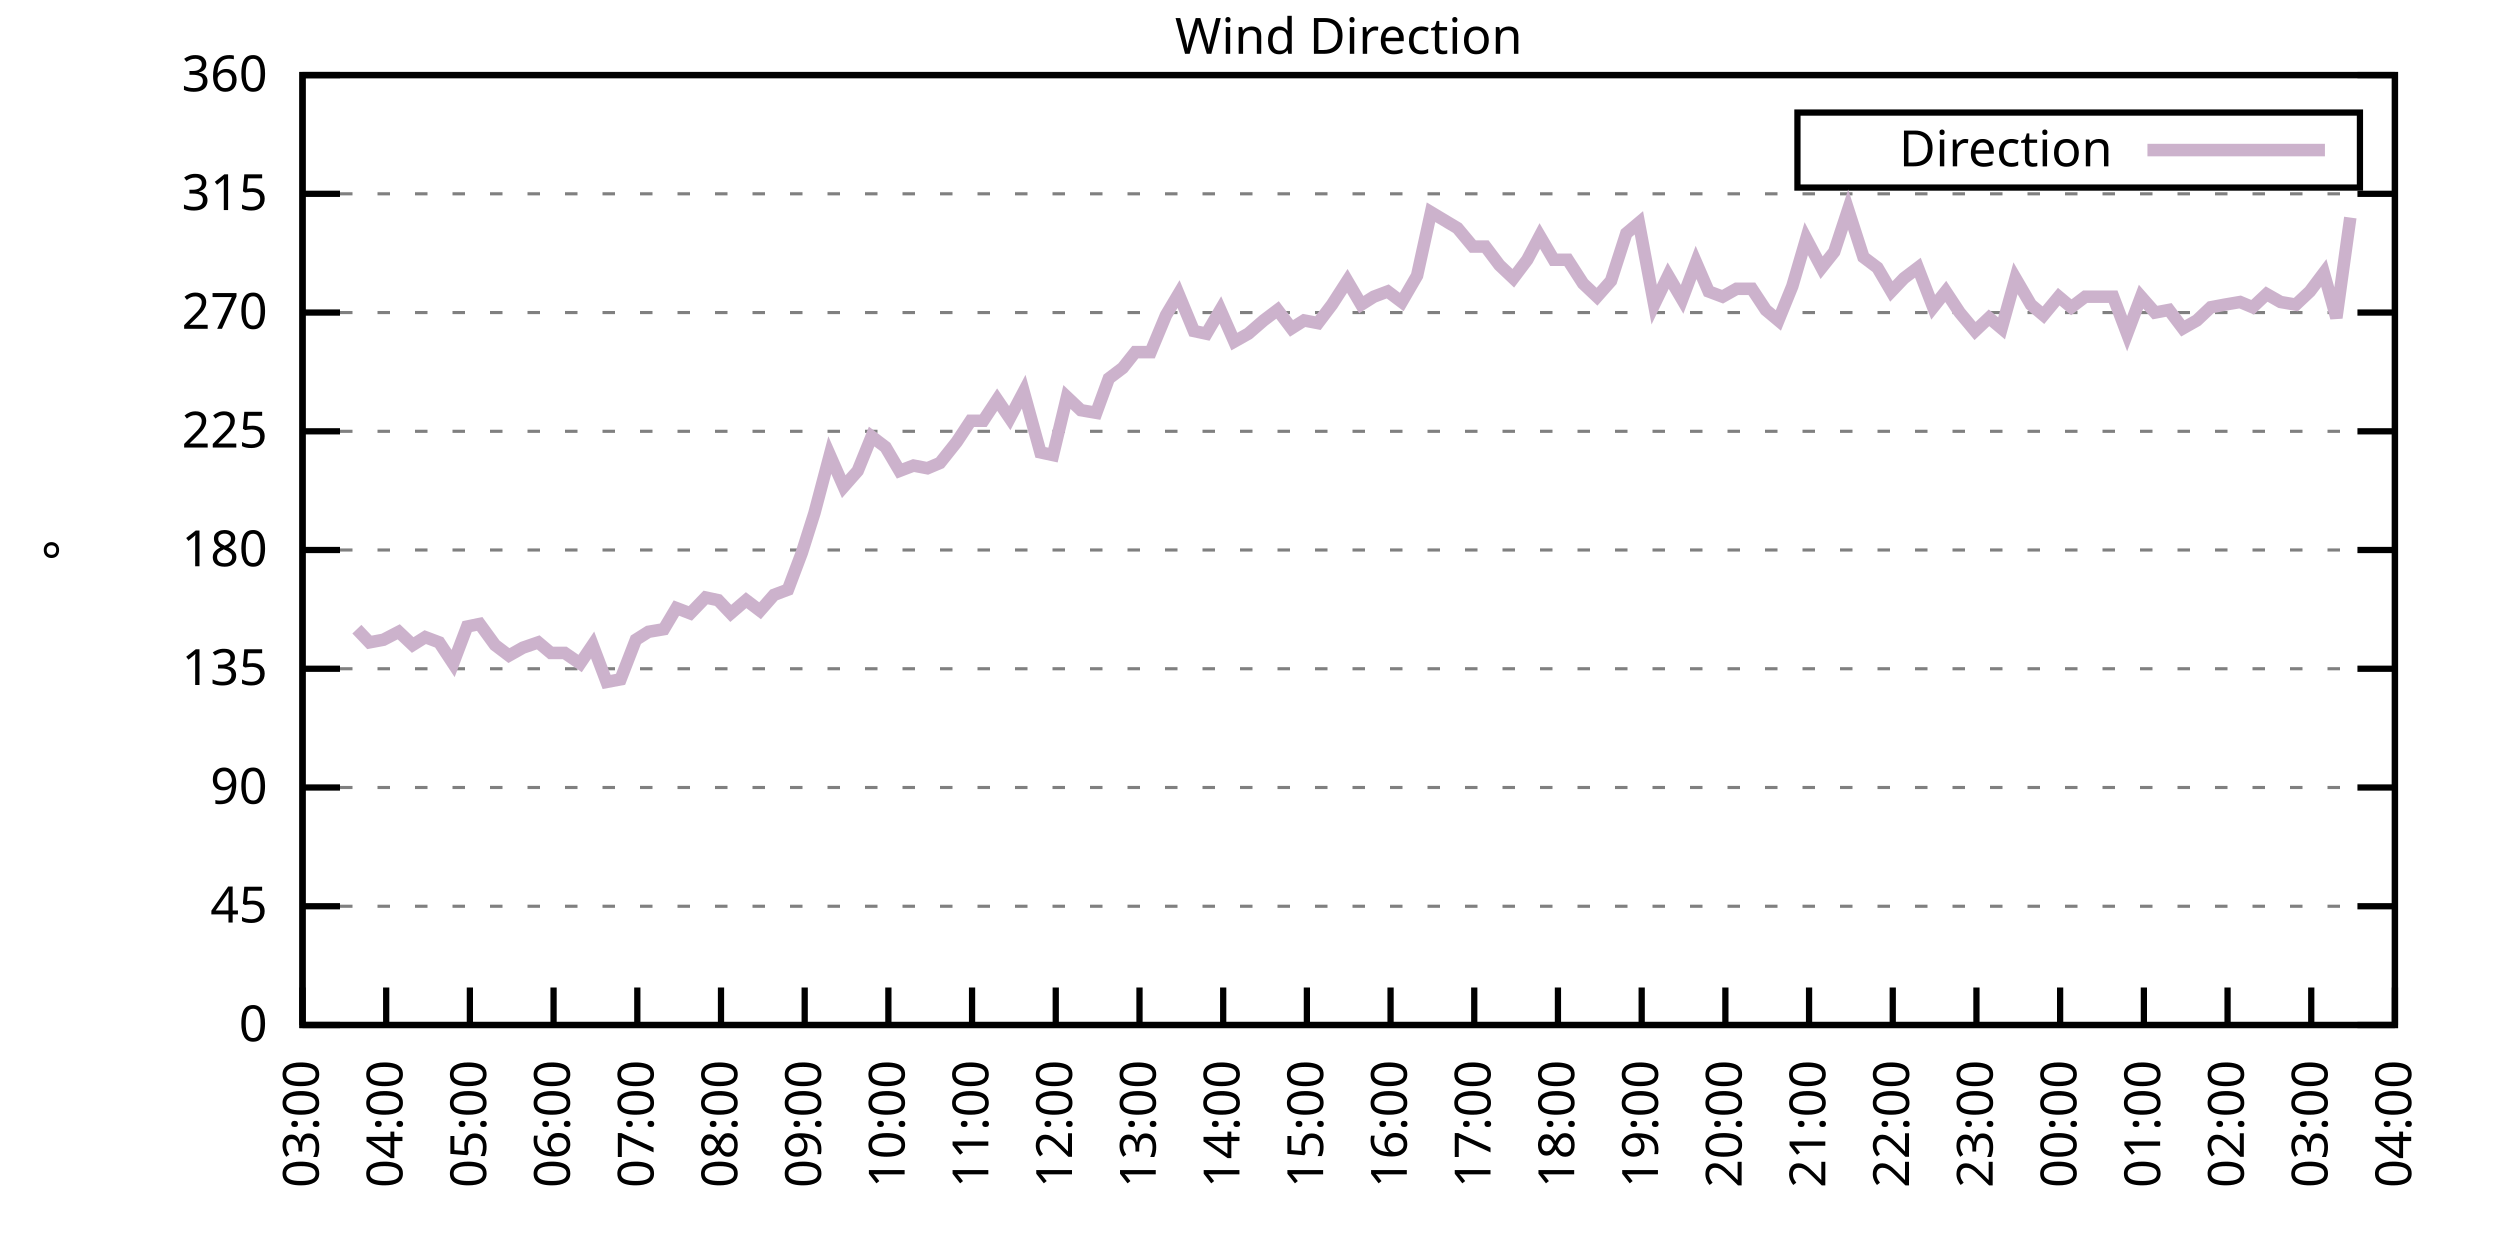
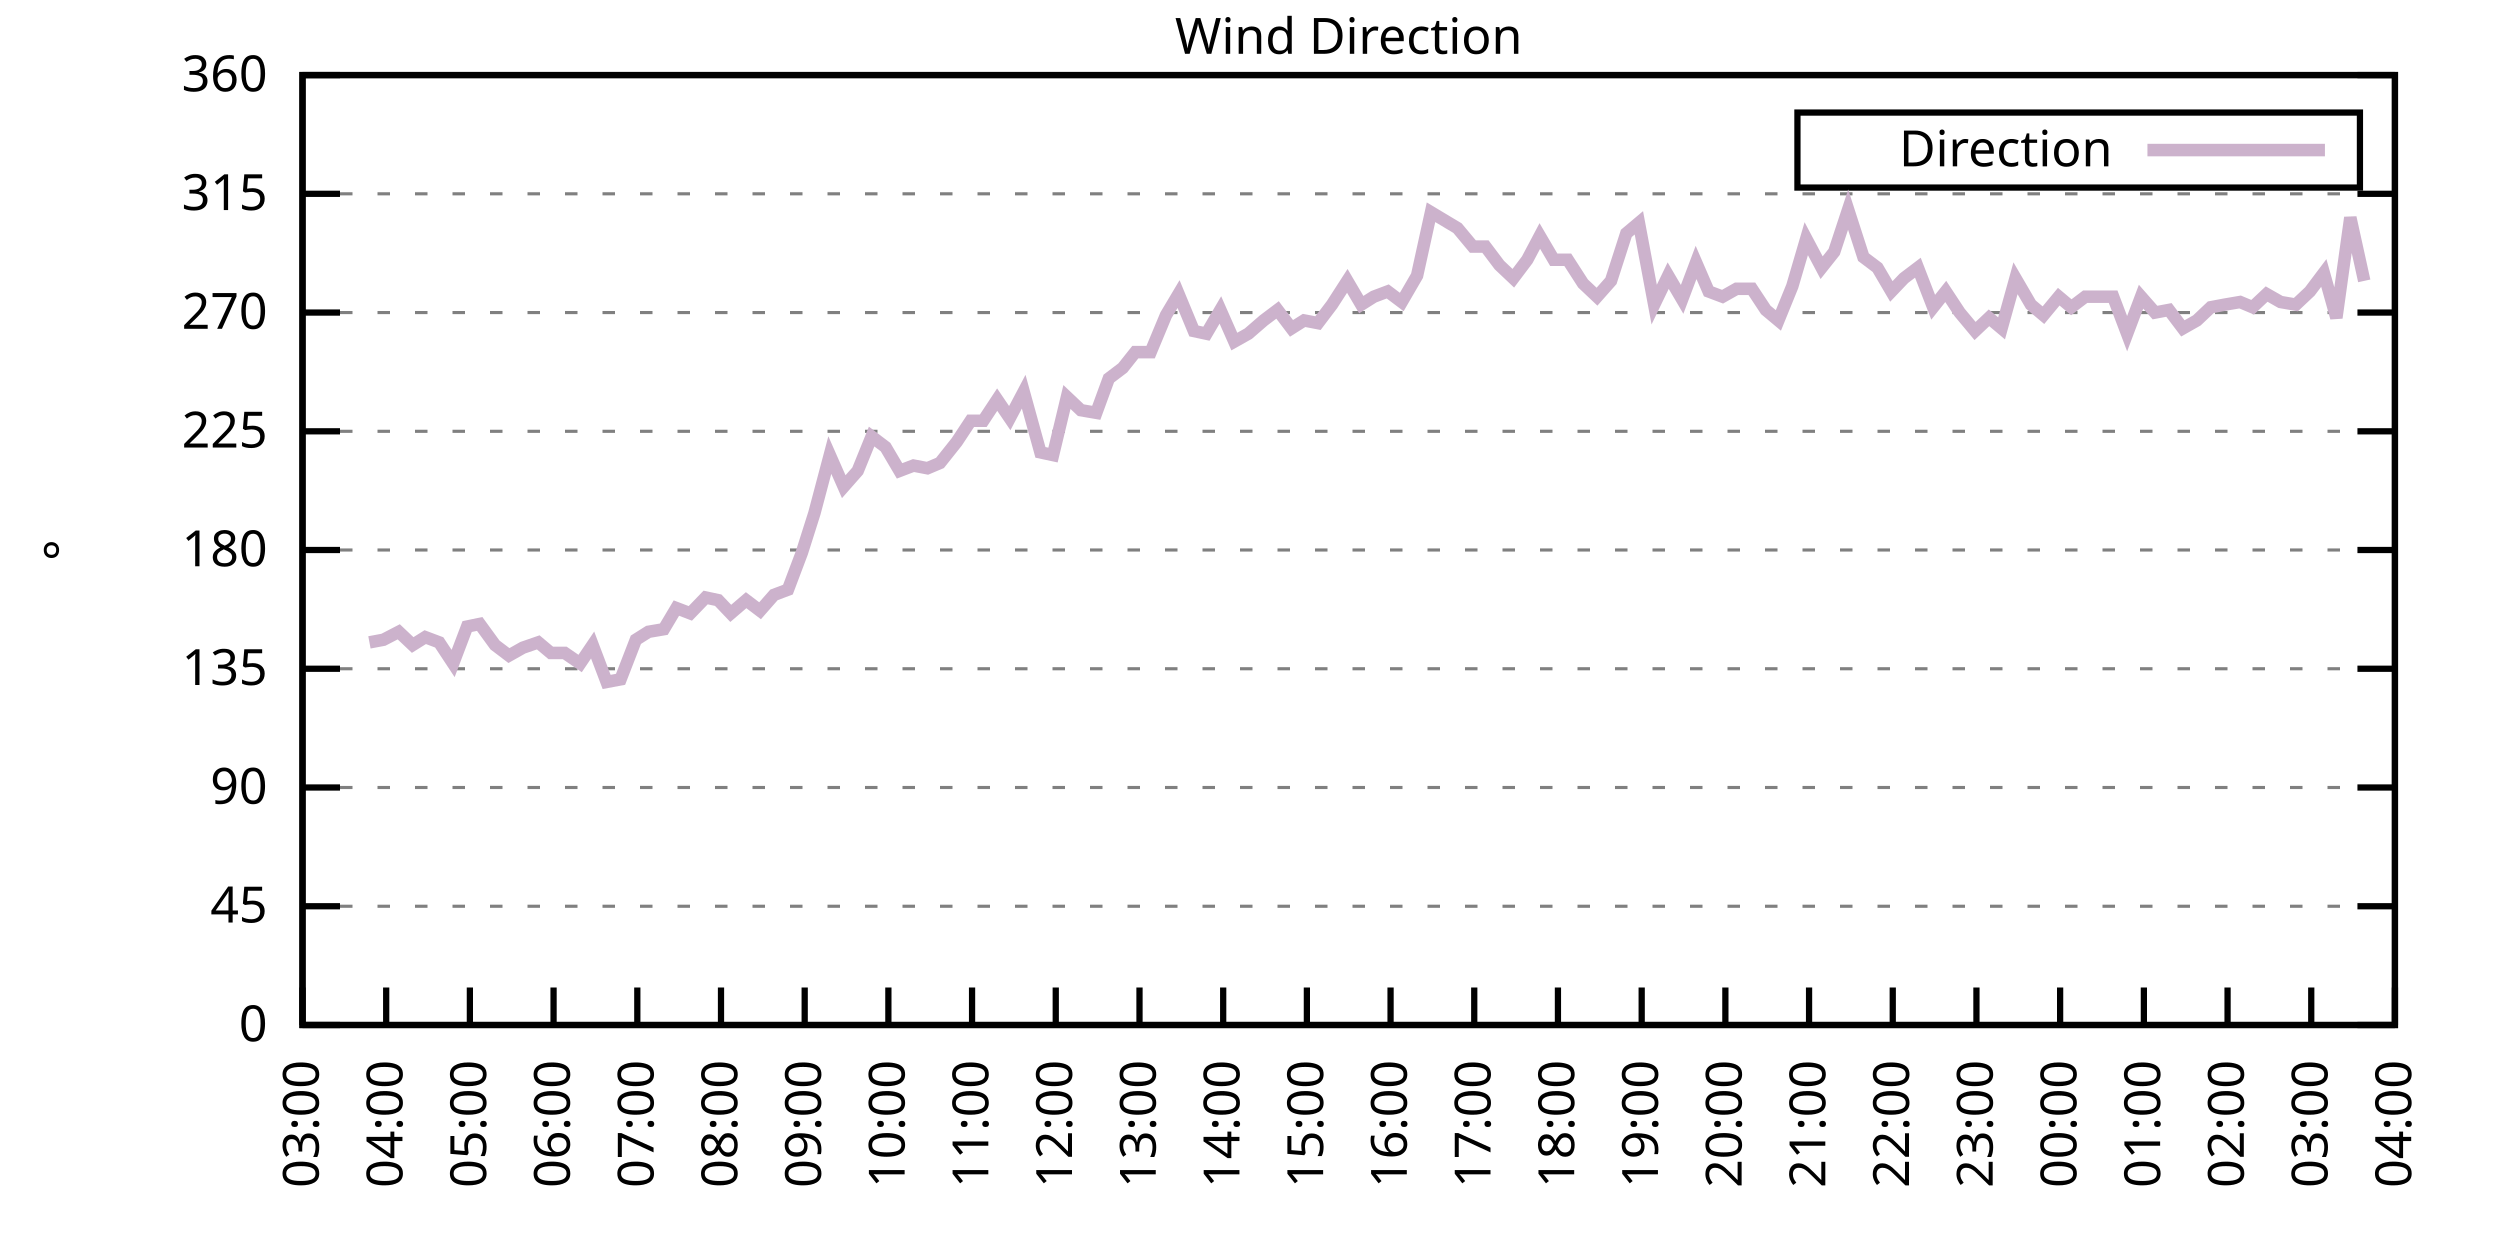
<svg xmlns="http://www.w3.org/2000/svg" xmlns:xlink="http://www.w3.org/1999/xlink" width="400" height="200" viewBox="0 0 400 200">
  <g id="gnuplot_canvas">
    <rect x="0" y="0" width="400" height="200" fill="none" />
    <defs>
      <circle id="gpDot" r="0.5" stroke-width="0.5" stroke="currentColor" />
      <path id="gpPt0" stroke-width="0.333" stroke="currentColor" d="M-1,0 h2 M0,-1 v2" />
      <path id="gpPt1" stroke-width="0.333" stroke="currentColor" d="M-1,-1 L1,1 M1,-1 L-1,1" />
      <path id="gpPt2" stroke-width="0.333" stroke="currentColor" d="M-1,0 L1,0 M0,-1 L0,1 M-1,-1 L1,1 M-1,1 L1,-1" />
      <rect id="gpPt3" stroke-width="0.333" stroke="currentColor" x="-1" y="-1" width="2" height="2" />
      <rect id="gpPt4" stroke-width="0.333" stroke="currentColor" fill="currentColor" x="-1" y="-1" width="2" height="2" />
      <circle id="gpPt5" stroke-width="0.333" stroke="currentColor" cx="0" cy="0" r="1" />
      <use xlink:href="#gpPt5" id="gpPt6" fill="currentColor" stroke="none" />
      <path id="gpPt7" stroke-width="0.333" stroke="currentColor" d="M0,-1.33 L-1.33,0.67 L1.33,0.67 z" />
      <use xlink:href="#gpPt7" id="gpPt8" fill="currentColor" stroke="none" />
      <use xlink:href="#gpPt7" id="gpPt9" stroke="currentColor" transform="rotate(180)" />
      <use xlink:href="#gpPt9" id="gpPt10" fill="currentColor" stroke="none" />
      <use xlink:href="#gpPt3" id="gpPt11" stroke="currentColor" transform="rotate(45)" />
      <use xlink:href="#gpPt11" id="gpPt12" fill="currentColor" stroke="none" />
      <path id="gpPt13" stroke-width="0.333" stroke="currentColor" d="M0,1.330 L1.265,0.411 L0.782,-1.067 L-0.782,-1.076 L-1.265,0.411 z" />
      <use xlink:href="#gpPt13" id="gpPt14" fill="currentColor" stroke="none" />
      <filter id="textbox" filterUnits="objectBoundingBox" x="0" y="0" height="1" width="1">
        <feFlood flood-color="white" flood-opacity="1" result="bgnd" />
        <feComposite in="SourceGraphic" in2="bgnd" operator="atop" />
      </filter>
      <filter id="greybox" filterUnits="objectBoundingBox" x="0" y="0" height="1" width="1">
        <feFlood flood-color="lightgrey" flood-opacity="1" result="grey" />
        <feComposite in="SourceGraphic" in2="grey" operator="atop" />
      </filter>
    </defs>
    <g fill="none" color="white" stroke="currentColor" stroke-width="1.00" stroke-linecap="butt" stroke-linejoin="miter">
</g>
    <g fill="none" color="black" stroke="currentColor" stroke-width="1.00" stroke-linecap="butt" stroke-linejoin="miter">
      <g stroke="none" shape-rendering="crispEdges">
        <polygon fill="rgb(255, 255, 255)" points="48.40,164.00 383.18,164.00 383.18,12.02 48.40,12.02 " />
      </g>
    </g>
    <g fill="none" color="black" stroke="currentColor" stroke-width="1.00" stroke-linecap="butt" stroke-linejoin="miter">
</g>
    <g fill="none" color="black" stroke="black" stroke-width="0.50" stroke-linecap="butt" stroke-linejoin="miter">
</g>
    <g fill="none" color="gray" stroke="currentColor" stroke-width="0.50" stroke-linecap="butt" stroke-linejoin="miter">
      <path stroke="gray" stroke-dasharray="2,4" class="gridline" d="M48.40,164.00 L383.19,164.00  " />
    </g>
    <g fill="none" color="gray" stroke="gray" stroke-width="1.00" stroke-linecap="butt" stroke-linejoin="miter">
</g>
    <g fill="none" color="black" stroke="currentColor" stroke-width="1.00" stroke-linecap="butt" stroke-linejoin="miter">
      <path stroke="black" d="M48.40,164.00 L54.40,164.00 M383.19,164.00 L377.19,164.00  " />
      <g transform="translate(42.80,166.60)" stroke="none" fill="black" font-family="Sans" font-size="8.00" text-anchor="end">
        <text>
          <tspan font-family="Sans"> 0</tspan>
        </text>
      </g>
    </g>
    <g fill="none" color="black" stroke="currentColor" stroke-width="1.00" stroke-linecap="butt" stroke-linejoin="miter">
</g>
    <g fill="none" color="black" stroke="black" stroke-width="0.50" stroke-linecap="butt" stroke-linejoin="miter">
</g>
    <g fill="none" color="gray" stroke="currentColor" stroke-width="0.50" stroke-linecap="butt" stroke-linejoin="miter">
      <path stroke="gray" stroke-dasharray="2,4" class="gridline" d="M48.40,145.00 L383.19,145.00  " />
    </g>
    <g fill="none" color="gray" stroke="gray" stroke-width="1.00" stroke-linecap="butt" stroke-linejoin="miter">
</g>
    <g fill="none" color="black" stroke="currentColor" stroke-width="1.00" stroke-linecap="butt" stroke-linejoin="miter">
      <path stroke="black" d="M48.40,145.00 L54.40,145.00 M383.19,145.00 L377.19,145.00  " />
      <g transform="translate(42.80,147.60)" stroke="none" fill="black" font-family="Sans" font-size="8.00" text-anchor="end">
        <text>
          <tspan font-family="Sans"> 45</tspan>
        </text>
      </g>
    </g>
    <g fill="none" color="black" stroke="currentColor" stroke-width="1.00" stroke-linecap="butt" stroke-linejoin="miter">
</g>
    <g fill="none" color="black" stroke="black" stroke-width="0.50" stroke-linecap="butt" stroke-linejoin="miter">
</g>
    <g fill="none" color="gray" stroke="currentColor" stroke-width="0.50" stroke-linecap="butt" stroke-linejoin="miter">
      <path stroke="gray" stroke-dasharray="2,4" class="gridline" d="M48.40,126.00 L383.19,126.00  " />
    </g>
    <g fill="none" color="gray" stroke="gray" stroke-width="1.00" stroke-linecap="butt" stroke-linejoin="miter">
</g>
    <g fill="none" color="black" stroke="currentColor" stroke-width="1.00" stroke-linecap="butt" stroke-linejoin="miter">
      <path stroke="black" d="M48.40,126.00 L54.40,126.00 M383.19,126.00 L377.19,126.00  " />
      <g transform="translate(42.80,128.60)" stroke="none" fill="black" font-family="Sans" font-size="8.00" text-anchor="end">
        <text>
          <tspan font-family="Sans"> 90</tspan>
        </text>
      </g>
    </g>
    <g fill="none" color="black" stroke="currentColor" stroke-width="1.00" stroke-linecap="butt" stroke-linejoin="miter">
</g>
    <g fill="none" color="black" stroke="black" stroke-width="0.50" stroke-linecap="butt" stroke-linejoin="miter">
</g>
    <g fill="none" color="gray" stroke="currentColor" stroke-width="0.50" stroke-linecap="butt" stroke-linejoin="miter">
      <path stroke="gray" stroke-dasharray="2,4" class="gridline" d="M48.40,107.00 L383.19,107.00  " />
    </g>
    <g fill="none" color="gray" stroke="gray" stroke-width="1.00" stroke-linecap="butt" stroke-linejoin="miter">
</g>
    <g fill="none" color="black" stroke="currentColor" stroke-width="1.00" stroke-linecap="butt" stroke-linejoin="miter">
      <path stroke="black" d="M48.40,107.00 L54.40,107.00 M383.19,107.00 L377.19,107.00  " />
      <g transform="translate(42.80,109.60)" stroke="none" fill="black" font-family="Sans" font-size="8.00" text-anchor="end">
        <text>
          <tspan font-family="Sans"> 135</tspan>
        </text>
      </g>
    </g>
    <g fill="none" color="black" stroke="currentColor" stroke-width="1.00" stroke-linecap="butt" stroke-linejoin="miter">
</g>
    <g fill="none" color="black" stroke="black" stroke-width="0.50" stroke-linecap="butt" stroke-linejoin="miter">
</g>
    <g fill="none" color="gray" stroke="currentColor" stroke-width="0.50" stroke-linecap="butt" stroke-linejoin="miter">
      <path stroke="gray" stroke-dasharray="2,4" class="gridline" d="M48.40,88.00 L383.19,88.00  " />
    </g>
    <g fill="none" color="gray" stroke="gray" stroke-width="1.00" stroke-linecap="butt" stroke-linejoin="miter">
</g>
    <g fill="none" color="black" stroke="currentColor" stroke-width="1.00" stroke-linecap="butt" stroke-linejoin="miter">
      <path stroke="black" d="M48.40,88.00 L54.40,88.00 M383.19,88.00 L377.19,88.00  " />
      <g transform="translate(42.80,90.60)" stroke="none" fill="black" font-family="Sans" font-size="8.00" text-anchor="end">
        <text>
          <tspan font-family="Sans"> 180</tspan>
        </text>
      </g>
    </g>
    <g fill="none" color="black" stroke="currentColor" stroke-width="1.00" stroke-linecap="butt" stroke-linejoin="miter">
</g>
    <g fill="none" color="black" stroke="black" stroke-width="0.50" stroke-linecap="butt" stroke-linejoin="miter">
</g>
    <g fill="none" color="gray" stroke="currentColor" stroke-width="0.50" stroke-linecap="butt" stroke-linejoin="miter">
      <path stroke="gray" stroke-dasharray="2,4" class="gridline" d="M48.40,69.01 L383.19,69.01  " />
    </g>
    <g fill="none" color="gray" stroke="gray" stroke-width="1.00" stroke-linecap="butt" stroke-linejoin="miter">
</g>
    <g fill="none" color="black" stroke="currentColor" stroke-width="1.00" stroke-linecap="butt" stroke-linejoin="miter">
      <path stroke="black" d="M48.40,69.01 L54.40,69.01 M383.19,69.01 L377.19,69.01  " />
      <g transform="translate(42.80,71.61)" stroke="none" fill="black" font-family="Sans" font-size="8.00" text-anchor="end">
        <text>
          <tspan font-family="Sans"> 225</tspan>
        </text>
      </g>
    </g>
    <g fill="none" color="black" stroke="currentColor" stroke-width="1.00" stroke-linecap="butt" stroke-linejoin="miter">
</g>
    <g fill="none" color="black" stroke="black" stroke-width="0.50" stroke-linecap="butt" stroke-linejoin="miter">
</g>
    <g fill="none" color="gray" stroke="currentColor" stroke-width="0.50" stroke-linecap="butt" stroke-linejoin="miter">
      <path stroke="gray" stroke-dasharray="2,4" class="gridline" d="M48.40,50.01 L383.19,50.01  " />
    </g>
    <g fill="none" color="gray" stroke="gray" stroke-width="1.00" stroke-linecap="butt" stroke-linejoin="miter">
</g>
    <g fill="none" color="black" stroke="currentColor" stroke-width="1.00" stroke-linecap="butt" stroke-linejoin="miter">
      <path stroke="black" d="M48.40,50.01 L54.40,50.01 M383.19,50.01 L377.19,50.01  " />
      <g transform="translate(42.80,52.61)" stroke="none" fill="black" font-family="Sans" font-size="8.00" text-anchor="end">
        <text>
          <tspan font-family="Sans"> 270</tspan>
        </text>
      </g>
    </g>
    <g fill="none" color="black" stroke="currentColor" stroke-width="1.00" stroke-linecap="butt" stroke-linejoin="miter">
</g>
    <g fill="none" color="black" stroke="black" stroke-width="0.50" stroke-linecap="butt" stroke-linejoin="miter">
</g>
    <g fill="none" color="gray" stroke="currentColor" stroke-width="0.50" stroke-linecap="butt" stroke-linejoin="miter">
      <path stroke="gray" stroke-dasharray="2,4" class="gridline" d="M48.40,31.01 L383.19,31.01  " />
    </g>
    <g fill="none" color="gray" stroke="gray" stroke-width="1.00" stroke-linecap="butt" stroke-linejoin="miter">
</g>
    <g fill="none" color="black" stroke="currentColor" stroke-width="1.00" stroke-linecap="butt" stroke-linejoin="miter">
      <path stroke="black" d="M48.40,31.01 L54.40,31.01 M383.19,31.01 L377.19,31.01  " />
      <g transform="translate(42.80,33.61)" stroke="none" fill="black" font-family="Sans" font-size="8.00" text-anchor="end">
        <text>
          <tspan font-family="Sans"> 315</tspan>
        </text>
      </g>
    </g>
    <g fill="none" color="black" stroke="currentColor" stroke-width="1.00" stroke-linecap="butt" stroke-linejoin="miter">
</g>
    <g fill="none" color="black" stroke="black" stroke-width="0.50" stroke-linecap="butt" stroke-linejoin="miter">
</g>
    <g fill="none" color="gray" stroke="currentColor" stroke-width="0.50" stroke-linecap="butt" stroke-linejoin="miter">
      <path stroke="gray" stroke-dasharray="2,4" class="gridline" d="M48.40,12.01 L383.19,12.01  " />
    </g>
    <g fill="none" color="gray" stroke="gray" stroke-width="1.00" stroke-linecap="butt" stroke-linejoin="miter">
</g>
    <g fill="none" color="black" stroke="currentColor" stroke-width="1.00" stroke-linecap="butt" stroke-linejoin="miter">
      <path stroke="black" d="M48.40,12.01 L54.40,12.01 M383.19,12.01 L377.19,12.01  " />
      <g transform="translate(42.80,14.61)" stroke="none" fill="black" font-family="Sans" font-size="8.00" text-anchor="end">
        <text>
          <tspan font-family="Sans"> 360</tspan>
        </text>
      </g>
    </g>
    <g fill="none" color="black" stroke="currentColor" stroke-width="1.00" stroke-linecap="butt" stroke-linejoin="miter">
      <path stroke="black" d="M48.40,164.00 L48.40,158.00  " />
      <g transform="translate(51.00,169.60) rotate(270.00)" stroke="none" fill="black" font-family="Sans" font-size="8.00" text-anchor="end">
        <text>
          <tspan font-family="Sans">03:00</tspan>
        </text>
      </g>
    </g>
    <g fill="none" color="black" stroke="currentColor" stroke-width="1.00" stroke-linecap="butt" stroke-linejoin="miter">
      <path stroke="black" d="M61.79,164.00 L61.79,158.00  " />
      <g transform="translate(64.39,169.60) rotate(270.00)" stroke="none" fill="black" font-family="Sans" font-size="8.00" text-anchor="end">
        <text>
          <tspan font-family="Sans">04:00</tspan>
        </text>
      </g>
    </g>
    <g fill="none" color="black" stroke="currentColor" stroke-width="1.00" stroke-linecap="butt" stroke-linejoin="miter">
      <path stroke="black" d="M75.18,164.00 L75.18,158.00  " />
      <g transform="translate(77.78,169.60) rotate(270.00)" stroke="none" fill="black" font-family="Sans" font-size="8.00" text-anchor="end">
        <text>
          <tspan font-family="Sans">05:00</tspan>
        </text>
      </g>
    </g>
    <g fill="none" color="black" stroke="currentColor" stroke-width="1.00" stroke-linecap="butt" stroke-linejoin="miter">
      <path stroke="black" d="M88.57,164.00 L88.57,158.00  " />
      <g transform="translate(91.17,169.60) rotate(270.00)" stroke="none" fill="black" font-family="Sans" font-size="8.00" text-anchor="end">
        <text>
          <tspan font-family="Sans">06:00</tspan>
        </text>
      </g>
    </g>
    <g fill="none" color="black" stroke="currentColor" stroke-width="1.00" stroke-linecap="butt" stroke-linejoin="miter">
      <path stroke="black" d="M101.97,164.00 L101.97,158.00  " />
      <g transform="translate(104.57,169.60) rotate(270.00)" stroke="none" fill="black" font-family="Sans" font-size="8.00" text-anchor="end">
        <text>
          <tspan font-family="Sans">07:00</tspan>
        </text>
      </g>
    </g>
    <g fill="none" color="black" stroke="currentColor" stroke-width="1.00" stroke-linecap="butt" stroke-linejoin="miter">
      <path stroke="black" d="M115.36,164.00 L115.36,158.00  " />
      <g transform="translate(117.96,169.60) rotate(270.00)" stroke="none" fill="black" font-family="Sans" font-size="8.00" text-anchor="end">
        <text>
          <tspan font-family="Sans">08:00</tspan>
        </text>
      </g>
    </g>
    <g fill="none" color="black" stroke="currentColor" stroke-width="1.00" stroke-linecap="butt" stroke-linejoin="miter">
      <path stroke="black" d="M128.75,164.00 L128.75,158.00  " />
      <g transform="translate(131.35,169.60) rotate(270.00)" stroke="none" fill="black" font-family="Sans" font-size="8.00" text-anchor="end">
        <text>
          <tspan font-family="Sans">09:00</tspan>
        </text>
      </g>
    </g>
    <g fill="none" color="black" stroke="currentColor" stroke-width="1.00" stroke-linecap="butt" stroke-linejoin="miter">
      <path stroke="black" d="M142.14,164.00 L142.14,158.00  " />
      <g transform="translate(144.74,169.60) rotate(270.00)" stroke="none" fill="black" font-family="Sans" font-size="8.00" text-anchor="end">
        <text>
          <tspan font-family="Sans">10:00</tspan>
        </text>
      </g>
    </g>
    <g fill="none" color="black" stroke="currentColor" stroke-width="1.00" stroke-linecap="butt" stroke-linejoin="miter">
      <path stroke="black" d="M155.53,164.00 L155.53,158.00  " />
      <g transform="translate(158.13,169.60) rotate(270.00)" stroke="none" fill="black" font-family="Sans" font-size="8.00" text-anchor="end">
        <text>
          <tspan font-family="Sans">11:00</tspan>
        </text>
      </g>
    </g>
    <g fill="none" color="black" stroke="currentColor" stroke-width="1.00" stroke-linecap="butt" stroke-linejoin="miter">
      <path stroke="black" d="M168.92,164.00 L168.92,158.00  " />
      <g transform="translate(171.52,169.60) rotate(270.00)" stroke="none" fill="black" font-family="Sans" font-size="8.00" text-anchor="end">
        <text>
          <tspan font-family="Sans">12:00</tspan>
        </text>
      </g>
    </g>
    <g fill="none" color="black" stroke="currentColor" stroke-width="1.00" stroke-linecap="butt" stroke-linejoin="miter">
      <path stroke="black" d="M182.32,164.00 L182.32,158.00  " />
      <g transform="translate(184.92,169.60) rotate(270.00)" stroke="none" fill="black" font-family="Sans" font-size="8.00" text-anchor="end">
        <text>
          <tspan font-family="Sans">13:00</tspan>
        </text>
      </g>
    </g>
    <g fill="none" color="black" stroke="currentColor" stroke-width="1.00" stroke-linecap="butt" stroke-linejoin="miter">
      <path stroke="black" d="M195.71,164.00 L195.71,158.00  " />
      <g transform="translate(198.31,169.60) rotate(270.00)" stroke="none" fill="black" font-family="Sans" font-size="8.00" text-anchor="end">
        <text>
          <tspan font-family="Sans">14:00</tspan>
        </text>
      </g>
    </g>
    <g fill="none" color="black" stroke="currentColor" stroke-width="1.00" stroke-linecap="butt" stroke-linejoin="miter">
      <path stroke="black" d="M209.10,164.00 L209.10,158.00  " />
      <g transform="translate(211.70,169.60) rotate(270.00)" stroke="none" fill="black" font-family="Sans" font-size="8.00" text-anchor="end">
        <text>
          <tspan font-family="Sans">15:00</tspan>
        </text>
      </g>
    </g>
    <g fill="none" color="black" stroke="currentColor" stroke-width="1.00" stroke-linecap="butt" stroke-linejoin="miter">
      <path stroke="black" d="M222.49,164.00 L222.49,158.00  " />
      <g transform="translate(225.09,169.60) rotate(270.00)" stroke="none" fill="black" font-family="Sans" font-size="8.00" text-anchor="end">
        <text>
          <tspan font-family="Sans">16:00</tspan>
        </text>
      </g>
    </g>
    <g fill="none" color="black" stroke="currentColor" stroke-width="1.00" stroke-linecap="butt" stroke-linejoin="miter">
      <path stroke="black" d="M235.88,164.00 L235.88,158.00  " />
      <g transform="translate(238.48,169.60) rotate(270.00)" stroke="none" fill="black" font-family="Sans" font-size="8.00" text-anchor="end">
        <text>
          <tspan font-family="Sans">17:00</tspan>
        </text>
      </g>
    </g>
    <g fill="none" color="black" stroke="currentColor" stroke-width="1.00" stroke-linecap="butt" stroke-linejoin="miter">
      <path stroke="black" d="M249.27,164.00 L249.27,158.00  " />
      <g transform="translate(251.87,169.60) rotate(270.00)" stroke="none" fill="black" font-family="Sans" font-size="8.00" text-anchor="end">
        <text>
          <tspan font-family="Sans">18:00</tspan>
        </text>
      </g>
    </g>
    <g fill="none" color="black" stroke="currentColor" stroke-width="1.00" stroke-linecap="butt" stroke-linejoin="miter">
      <path stroke="black" d="M262.67,164.00 L262.67,158.00  " />
      <g transform="translate(265.27,169.60) rotate(270.00)" stroke="none" fill="black" font-family="Sans" font-size="8.00" text-anchor="end">
        <text>
          <tspan font-family="Sans">19:00</tspan>
        </text>
      </g>
    </g>
    <g fill="none" color="black" stroke="currentColor" stroke-width="1.00" stroke-linecap="butt" stroke-linejoin="miter">
      <path stroke="black" d="M276.06,164.00 L276.06,158.00  " />
      <g transform="translate(278.66,169.60) rotate(270.00)" stroke="none" fill="black" font-family="Sans" font-size="8.00" text-anchor="end">
        <text>
          <tspan font-family="Sans">20:00</tspan>
        </text>
      </g>
    </g>
    <g fill="none" color="black" stroke="currentColor" stroke-width="1.00" stroke-linecap="butt" stroke-linejoin="miter">
      <path stroke="black" d="M289.45,164.00 L289.45,158.00  " />
      <g transform="translate(292.05,169.60) rotate(270.00)" stroke="none" fill="black" font-family="Sans" font-size="8.00" text-anchor="end">
        <text>
          <tspan font-family="Sans">21:00</tspan>
        </text>
      </g>
    </g>
    <g fill="none" color="black" stroke="currentColor" stroke-width="1.00" stroke-linecap="butt" stroke-linejoin="miter">
      <path stroke="black" d="M302.84,164.00 L302.84,158.00  " />
      <g transform="translate(305.44,169.60) rotate(270.00)" stroke="none" fill="black" font-family="Sans" font-size="8.00" text-anchor="end">
        <text>
          <tspan font-family="Sans">22:00</tspan>
        </text>
      </g>
    </g>
    <g fill="none" color="black" stroke="currentColor" stroke-width="1.00" stroke-linecap="butt" stroke-linejoin="miter">
      <path stroke="black" d="M316.23,164.00 L316.23,158.00  " />
      <g transform="translate(318.83,169.60) rotate(270.00)" stroke="none" fill="black" font-family="Sans" font-size="8.00" text-anchor="end">
        <text>
          <tspan font-family="Sans">23:00</tspan>
        </text>
      </g>
    </g>
    <g fill="none" color="black" stroke="currentColor" stroke-width="1.00" stroke-linecap="butt" stroke-linejoin="miter">
      <path stroke="black" d="M329.62,164.00 L329.62,158.00  " />
      <g transform="translate(332.22,169.60) rotate(270.00)" stroke="none" fill="black" font-family="Sans" font-size="8.00" text-anchor="end">
        <text>
          <tspan font-family="Sans">00:00</tspan>
        </text>
      </g>
    </g>
    <g fill="none" color="black" stroke="currentColor" stroke-width="1.00" stroke-linecap="butt" stroke-linejoin="miter">
      <path stroke="black" d="M343.02,164.00 L343.02,158.00  " />
      <g transform="translate(345.62,169.60) rotate(270.00)" stroke="none" fill="black" font-family="Sans" font-size="8.00" text-anchor="end">
        <text>
          <tspan font-family="Sans">01:00</tspan>
        </text>
      </g>
    </g>
    <g fill="none" color="black" stroke="currentColor" stroke-width="1.00" stroke-linecap="butt" stroke-linejoin="miter">
      <path stroke="black" d="M356.41,164.00 L356.41,158.00  " />
      <g transform="translate(359.01,169.60) rotate(270.00)" stroke="none" fill="black" font-family="Sans" font-size="8.00" text-anchor="end">
        <text>
          <tspan font-family="Sans">02:00</tspan>
        </text>
      </g>
    </g>
    <g fill="none" color="black" stroke="currentColor" stroke-width="1.00" stroke-linecap="butt" stroke-linejoin="miter">
      <path stroke="black" d="M369.80,164.00 L369.80,158.00  " />
      <g transform="translate(372.40,169.60) rotate(270.00)" stroke="none" fill="black" font-family="Sans" font-size="8.00" text-anchor="end">
        <text>
          <tspan font-family="Sans">03:00</tspan>
        </text>
      </g>
    </g>
    <g fill="none" color="black" stroke="currentColor" stroke-width="1.00" stroke-linecap="butt" stroke-linejoin="miter">
      <path stroke="black" d="M383.19,164.00 L383.19,158.00  " />
      <g transform="translate(385.79,169.60) rotate(270.00)" stroke="none" fill="black" font-family="Sans" font-size="8.00" text-anchor="end">
        <text>
          <tspan font-family="Sans">04:00</tspan>
        </text>
      </g>
    </g>
    <g fill="none" color="black" stroke="currentColor" stroke-width="1.00" stroke-linecap="butt" stroke-linejoin="miter">
</g>
    <g fill="none" color="black" stroke="currentColor" stroke-width="1.00" stroke-linecap="butt" stroke-linejoin="miter">
      <path stroke="black" d="M48.40,12.01 L48.40,164.00 L383.19,164.00 L383.19,12.01 L48.40,12.01 Z  " />
    </g>
    <g fill="none" color="black" stroke="currentColor" stroke-width="1.00" stroke-linecap="butt" stroke-linejoin="miter">
</g>
    <g fill="none" color="black" stroke="currentColor" stroke-width="1.00" stroke-linecap="butt" stroke-linejoin="miter">
      <path stroke="black" d="M287.59,30.01 L287.59,18.01 L377.59,18.01 L377.59,30.01 L287.59,30.01 Z  " />
    </g>
    <g id="Wind_direction_plot_1">
      <g fill="none" color="white" stroke="black" stroke-width="2.00" stroke-linecap="butt" stroke-linejoin="miter">
</g>
      <g fill="none" color="black" stroke="currentColor" stroke-width="2.00" stroke-linecap="butt" stroke-linejoin="miter">
        <g transform="translate(337.99,26.61)" stroke="none" fill="black" font-family="Sans" font-size="8.00" text-anchor="end">
          <text>
            <tspan font-family="Sans">Direction</tspan>
          </text>
        </g>
      </g>
      <g fill="none" color="black" stroke="currentColor" stroke-width="2.00" stroke-linecap="butt" stroke-linejoin="miter">
-         <path stroke="rgb(204, 178, 204)" d="M343.59,24.01 L371.99,24.01 M57.10,100.67 L59.11,102.78 L61.35,102.36 L63.80,101.09 L66.03,103.20 L68.04,101.94   L70.27,102.78 L72.50,106.16 L74.74,100.25 L76.75,99.83 L79.20,103.20 L81.43,104.89 L83.66,103.63 L86.12,102.78   L88.13,104.47 L90.36,104.47 L92.82,106.16 L94.82,103.20 L97.06,109.11 L99.29,108.69 L101.74,102.36 L103.75,101.09   L106.21,100.67 L108.22,97.29 L110.45,98.14 L112.90,95.60 L114.91,96.03 L116.92,98.14 L119.38,96.03 L121.61,97.72   L123.84,95.18 L126.07,94.34 L128.30,88.43 L130.31,82.09 L132.77,72.81 L135.00,77.87 L137.23,75.34 L139.46,69.85   L141.69,71.54 L143.93,75.34 L146.16,74.49 L148.39,74.92 L150.40,74.07 L153.08,70.70 L155.31,67.32 L157.32,67.32   L159.55,63.94 L161.56,66.90 L163.79,62.67 L166.47,72.38 L168.48,72.81 L170.71,63.52 L172.94,65.63 L175.40,66.05   L177.41,60.56 L179.64,58.87 L181.65,56.34 L184.10,56.34 L186.56,50.43 L188.57,47.05 L191.02,52.96 L193.03,53.39   L195.26,49.59 L197.49,54.65 L199.73,53.39 L202.18,51.27 L204.41,49.59 L206.64,52.54 L208.65,51.27 L210.88,51.70   L213.12,48.74 L215.57,44.94 L217.80,48.74 L219.81,47.47 L222.04,46.63 L224.28,48.32 L226.73,44.10 L228.96,33.96   L233.20,36.50 L235.66,39.45 L237.67,39.45 L239.90,42.41 L242.13,44.52 L244.36,41.56 L246.37,37.76 L248.60,41.56   L250.84,41.56 L253.29,45.36 L255.52,47.47 L257.76,44.94 L260.21,37.34 L262.22,35.65 L264.67,48.74 L266.91,44.10   L269.14,47.90 L271.37,41.99 L273.38,46.63 L275.61,47.47 L277.84,46.21 L280.30,46.21 L282.53,49.59 L284.54,51.27   L286.77,45.79 L289.00,38.19 L291.46,42.83 L293.47,40.30 L295.70,33.54 L298.15,41.14 L300.39,42.83 L302.62,46.63   L304.63,44.52 L306.86,42.83 L309.31,49.16 L311.32,46.63 L313.55,50.01 L316.01,52.96 L318.24,50.85 L320.25,52.54   L322.48,44.52 L324.94,48.74 L326.95,50.43 L329.40,47.47 L331.41,49.16 L333.64,47.47 L338.10,47.47 L340.34,53.39   L342.57,47.47 L344.80,50.01 L347.03,49.59 L349.26,52.54 L351.50,51.27 L353.73,49.16 L355.96,48.74 L358.42,48.32   L360.42,49.16 L362.66,47.05 L364.89,48.32 L367.34,48.74 L369.58,46.63 L371.81,43.67 L373.82,50.85 L376.05,34.81    " />
+         <path stroke="rgb(204, 178, 204)" d="M343.59,24.01 L371.99,24.01 M59.11,102.78 L61.35,102.36 L63.80,101.09 L66.03,103.20 L68.04,101.94 L70.27,102.78   L72.50,106.16 L74.74,100.25 L76.75,99.83 L79.20,103.20 L81.43,104.89 L83.66,103.63 L86.12,102.78 L88.13,104.47   L90.36,104.47 L92.82,106.16 L94.82,103.20 L97.06,109.11 L99.29,108.69 L101.74,102.36 L103.75,101.09 L106.21,100.67   L108.22,97.29 L110.45,98.14 L112.90,95.60 L114.91,96.03 L116.92,98.14 L119.38,96.03 L121.61,97.72 L123.84,95.18   L126.07,94.34 L128.30,88.43 L130.31,82.09 L132.77,72.81 L135.00,77.87 L137.23,75.34 L139.46,69.85 L141.69,71.54   L143.93,75.34 L146.16,74.49 L148.39,74.92 L150.40,74.07 L153.08,70.70 L155.31,67.32 L157.32,67.32 L159.55,63.94   L161.56,66.90 L163.79,62.67 L166.47,72.38 L168.48,72.81 L170.71,63.52 L172.94,65.63 L175.40,66.05 L177.41,60.56   L179.64,58.87 L181.65,56.34 L184.10,56.34 L186.56,50.43 L188.57,47.05 L191.02,52.96 L193.03,53.39 L195.26,49.59   L197.49,54.65 L199.73,53.39 L202.18,51.27 L204.41,49.59 L206.64,52.54 L208.65,51.27 L210.88,51.70 L213.12,48.74   L215.57,44.94 L217.80,48.74 L219.81,47.47 L222.04,46.63 L224.28,48.32 L226.73,44.10 L228.96,33.96 L233.20,36.50   L235.66,39.45 L237.67,39.45 L239.90,42.41 L242.13,44.52 L244.36,41.56 L246.37,37.76 L248.60,41.56 L250.84,41.56   L253.29,45.36 L255.52,47.47 L257.76,44.94 L260.21,37.34 L262.22,35.65 L264.67,48.74 L266.91,44.10 L269.14,47.90   L271.37,41.99 L273.38,46.63 L275.61,47.47 L277.84,46.21 L280.30,46.21 L282.53,49.59 L284.54,51.27 L286.77,45.79   L289.00,38.19 L291.46,42.83 L293.47,40.30 L295.70,33.54 L298.15,41.14 L300.39,42.83 L302.62,46.63 L304.63,44.52   L306.86,42.83 L309.31,49.16 L311.32,46.63 L313.55,50.01 L316.01,52.96 L318.24,50.85 L320.25,52.54 L322.48,44.52   L324.94,48.74 L326.95,50.43 L329.40,47.47 L331.41,49.16 L333.64,47.47 L338.10,47.47 L340.34,53.39 L342.57,47.47   L344.80,50.01 L347.03,49.59 L349.26,52.54 L351.50,51.27 L353.73,49.16 L355.96,48.74 L358.42,48.32 L360.42,49.16   L362.66,47.05 L364.89,48.32 L367.34,48.74 L369.58,46.63 L371.81,43.67 L373.82,50.85 L376.05,34.81 L378.28,44.94    " />
      </g>
    </g>
    <g fill="none" color="black" stroke="currentColor" stroke-width="2.00" stroke-linecap="butt" stroke-linejoin="miter">
</g>
    <g fill="none" color="black" stroke="black" stroke-width="1.00" stroke-linecap="butt" stroke-linejoin="miter">
</g>
    <g fill="none" color="black" stroke="currentColor" stroke-width="1.00" stroke-linecap="butt" stroke-linejoin="miter">
      <path stroke="black" d="M48.40,12.01 L48.40,164.00 L383.19,164.00 L383.19,12.01 L48.40,12.01 Z  " />
      <g transform="translate(12.80,88.01) rotate(270.00)" stroke="none" fill="black" font-family="Sans" font-size="8.00" text-anchor="middle">
        <text>
          <tspan font-family="Sans">°</tspan>
        </text>
      </g>
    </g>
    <g fill="none" color="black" stroke="currentColor" stroke-width="1.00" stroke-linecap="butt" stroke-linejoin="miter">
</g>
    <g fill="none" color="black" stroke="currentColor" stroke-width="1.00" stroke-linecap="butt" stroke-linejoin="miter">
      <g transform="translate(215.79,8.61)" stroke="none" fill="black" font-family="Sans" font-size="8.00" text-anchor="middle">
        <text>
          <tspan font-family="Sans">Wind Direction</tspan>
        </text>
      </g>
    </g>
    <g fill="none" color="black" stroke="currentColor" stroke-width="1.00" stroke-linecap="butt" stroke-linejoin="miter">
</g>
  </g>
</svg>
